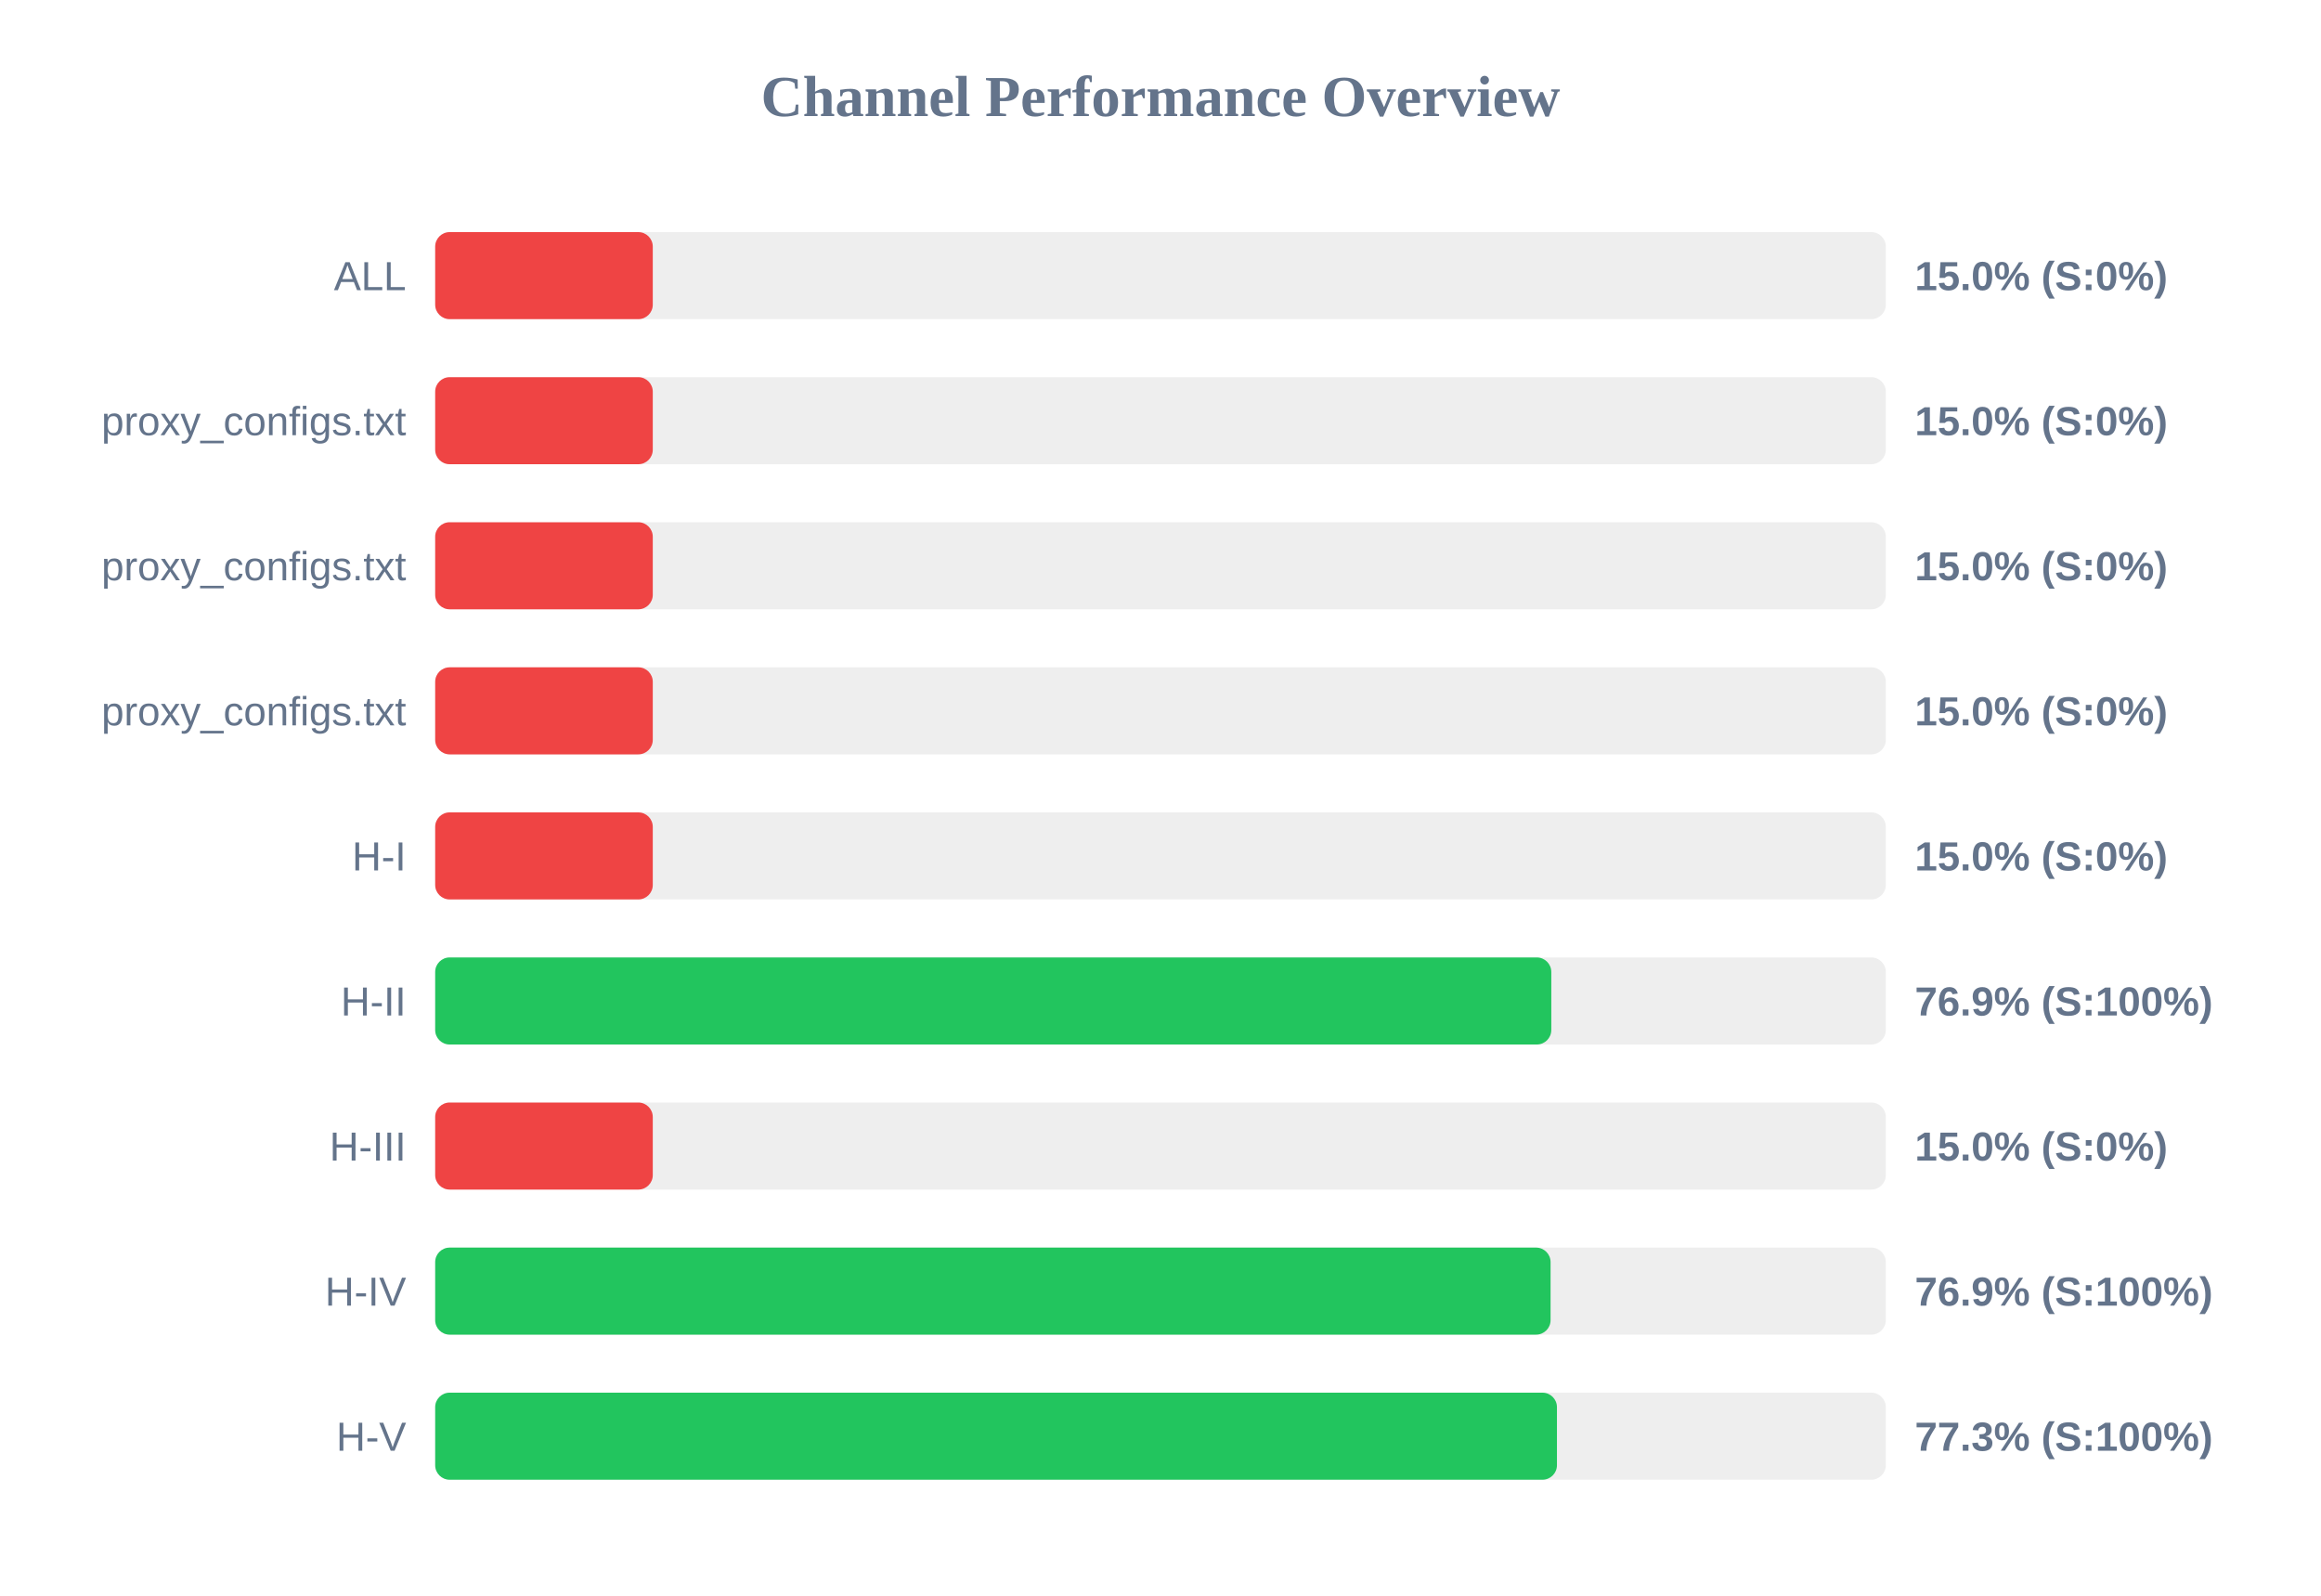
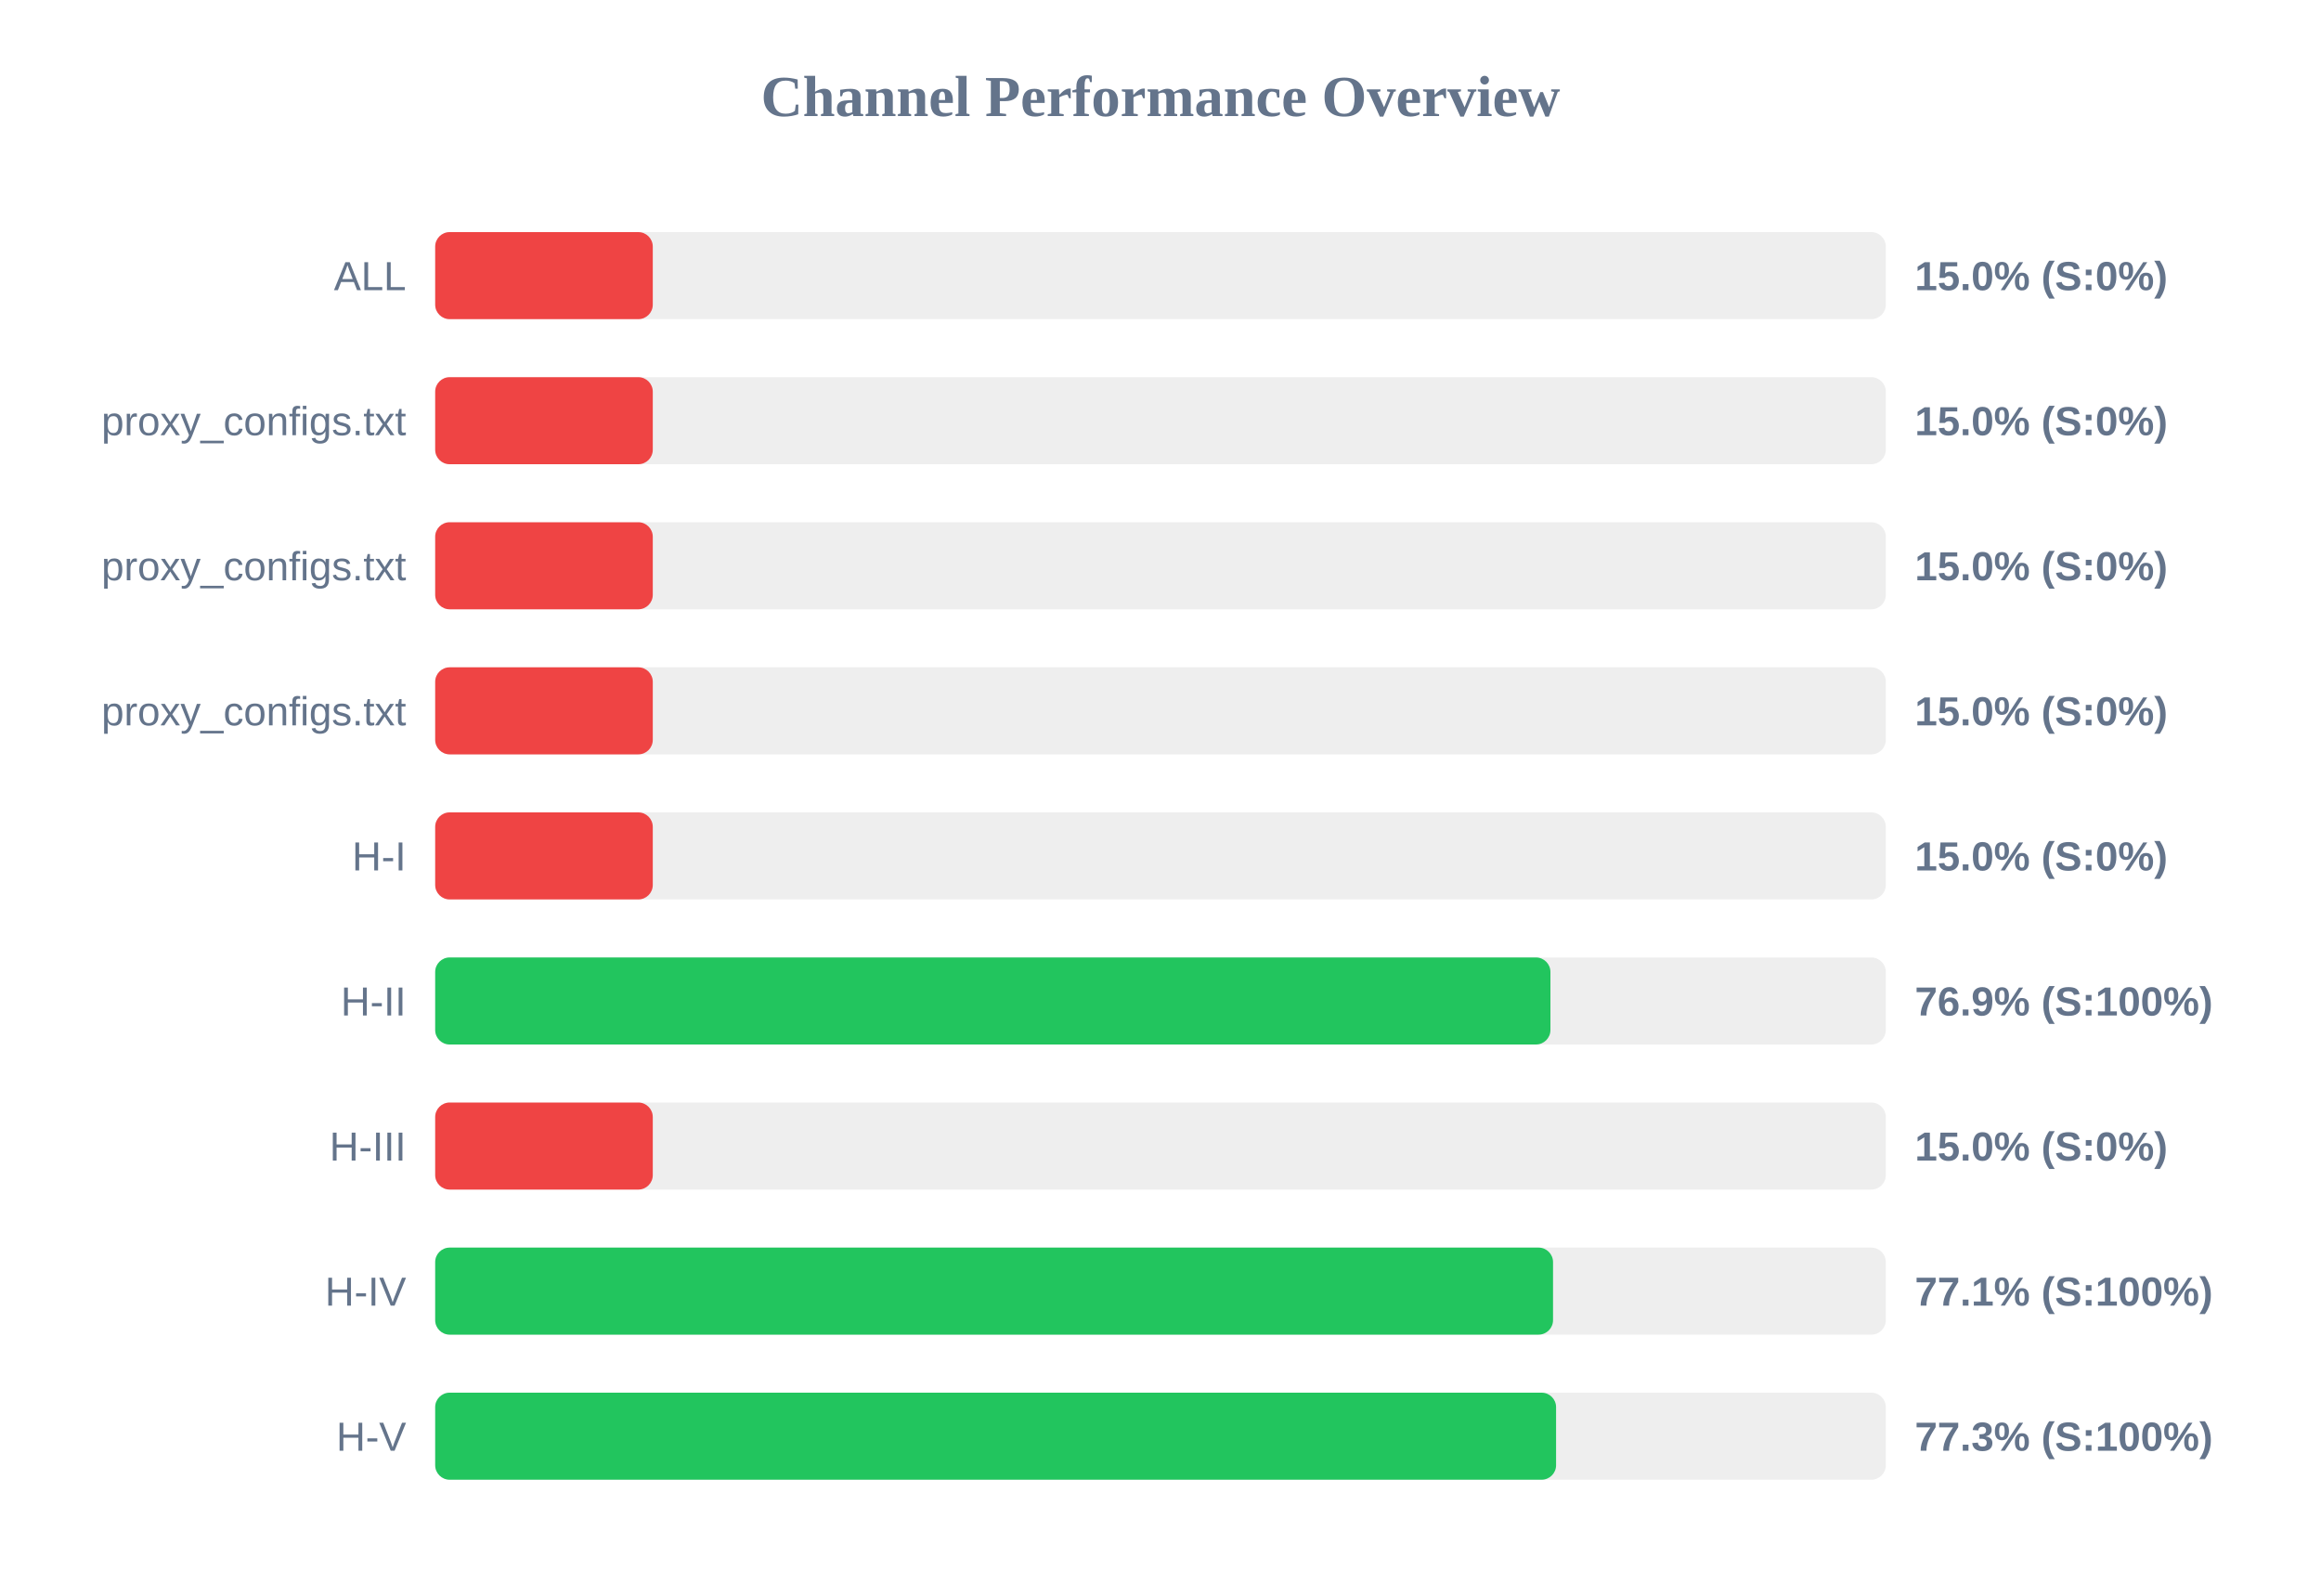
<svg xmlns="http://www.w3.org/2000/svg" width="800" height="550" version="1.1">
  <style>
        .row { font: 14px Arial; fill: #64748b; }
        .score { font: bold 14px Arial; fill: #64748b; }
    </style>
  <text x="400" y="40" text-anchor="middle" font-size="20px" font-weight="bold" fill="#64748b">Channel Performance Overview</text>
  <rect x="150" y="80" width="500" height="30" fill="#eee" rx="5" />
  <rect x="150" y="80" width="75.0" height="30" fill="#ef4444" rx="5" />
  <text x="140" y="100" text-anchor="end" class="row">ALL</text>
  <text x="660" y="100" text-anchor="start" class="score">15.0% (S:0%)</text>
  <rect x="150" y="130" width="500" height="30" fill="#eee" rx="5" />
  <rect x="150" y="130" width="75.0" height="30" fill="#ef4444" rx="5" />
  <text x="140" y="150" text-anchor="end" class="row">proxy_configs.txt</text>
  <text x="660" y="150" text-anchor="start" class="score">15.0% (S:0%)</text>
  <rect x="150" y="180" width="500" height="30" fill="#eee" rx="5" />
  <rect x="150" y="180" width="75.0" height="30" fill="#ef4444" rx="5" />
  <text x="140" y="200" text-anchor="end" class="row">proxy_configs.txt</text>
  <text x="660" y="200" text-anchor="start" class="score">15.0% (S:0%)</text>
  <rect x="150" y="230" width="500" height="30" fill="#eee" rx="5" />
  <rect x="150" y="230" width="75.0" height="30" fill="#ef4444" rx="5" />
  <text x="140" y="250" text-anchor="end" class="row">proxy_configs.txt</text>
  <text x="660" y="250" text-anchor="start" class="score">15.0% (S:0%)</text>
  <rect x="150" y="280" width="500" height="30" fill="#eee" rx="5" />
  <rect x="150" y="280" width="75.0" height="30" fill="#ef4444" rx="5" />
  <text x="140" y="300" text-anchor="end" class="row">H-I</text>
  <text x="660" y="300" text-anchor="start" class="score">15.0% (S:0%)</text>
  <rect x="150" y="330" width="500" height="30" fill="#eee" rx="5" />
-   <rect x="150" y="330" width="384.7" height="30" fill="#22c55e" rx="5" />
+   <rect x="150" y="330" width="384.4" height="30" fill="#22c55e" rx="5" />
  <text x="140" y="350" text-anchor="end" class="row">H-II</text>
  <text x="660" y="350" text-anchor="start" class="score">76.9% (S:100%)</text>
  <rect x="150" y="380" width="500" height="30" fill="#eee" rx="5" />
  <rect x="150" y="380" width="75.0" height="30" fill="#ef4444" rx="5" />
  <text x="140" y="400" text-anchor="end" class="row">H-III</text>
  <text x="660" y="400" text-anchor="start" class="score">15.0% (S:0%)</text>
  <rect x="150" y="430" width="500" height="30" fill="#eee" rx="5" />
-   <rect x="150" y="430" width="384.45" height="30" fill="#22c55e" rx="5" />
+   <rect x="150" y="430" width="385.3" height="30" fill="#22c55e" rx="5" />
  <text x="140" y="450" text-anchor="end" class="row">H-IV</text>
-   <text x="660" y="450" text-anchor="start" class="score">76.9% (S:100%)</text>
+   <text x="660" y="450" text-anchor="start" class="score">77.1% (S:100%)</text>
  <rect x="150" y="480" width="500" height="30" fill="#eee" rx="5" />
-   <rect x="150" y="480" width="386.65" height="30" fill="#22c55e" rx="5" />
+   <rect x="150" y="480" width="386.35" height="30" fill="#22c55e" rx="5" />
  <text x="140" y="500" text-anchor="end" class="row">H-V</text>
  <text x="660" y="500" text-anchor="start" class="score">77.3% (S:100%)</text>
</svg>
